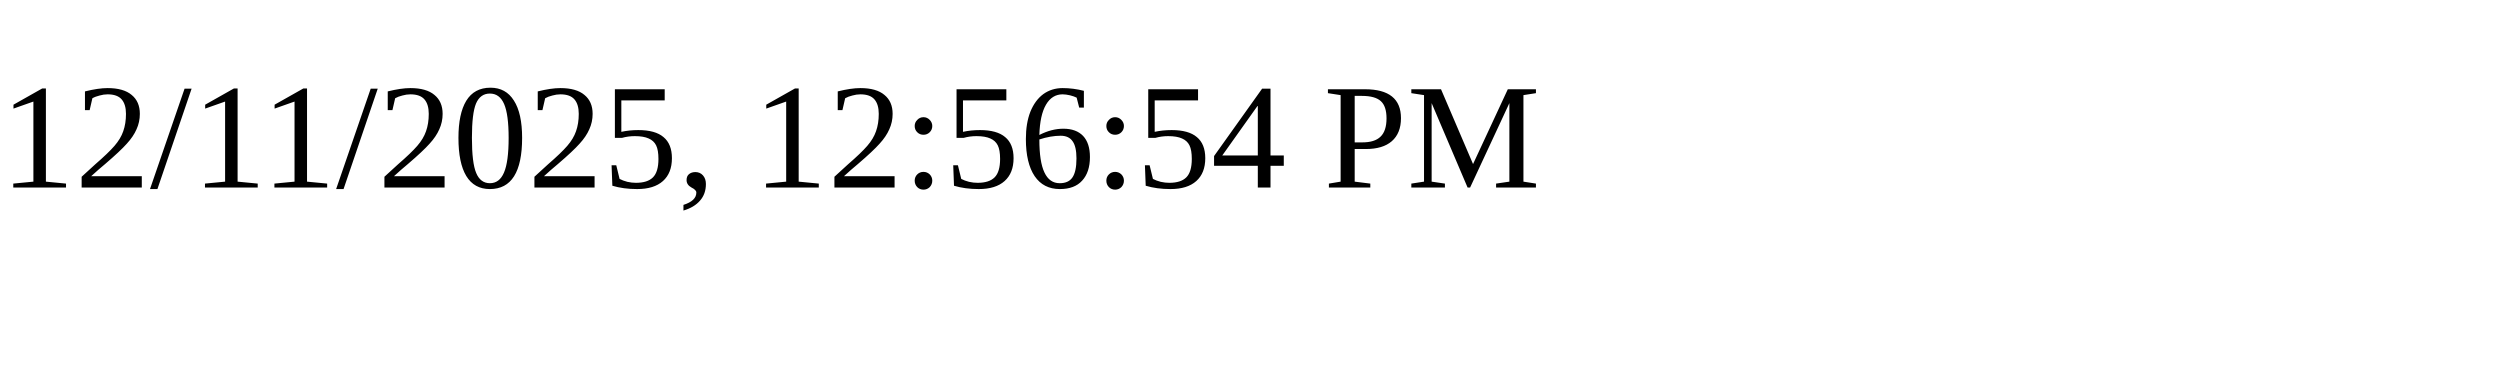
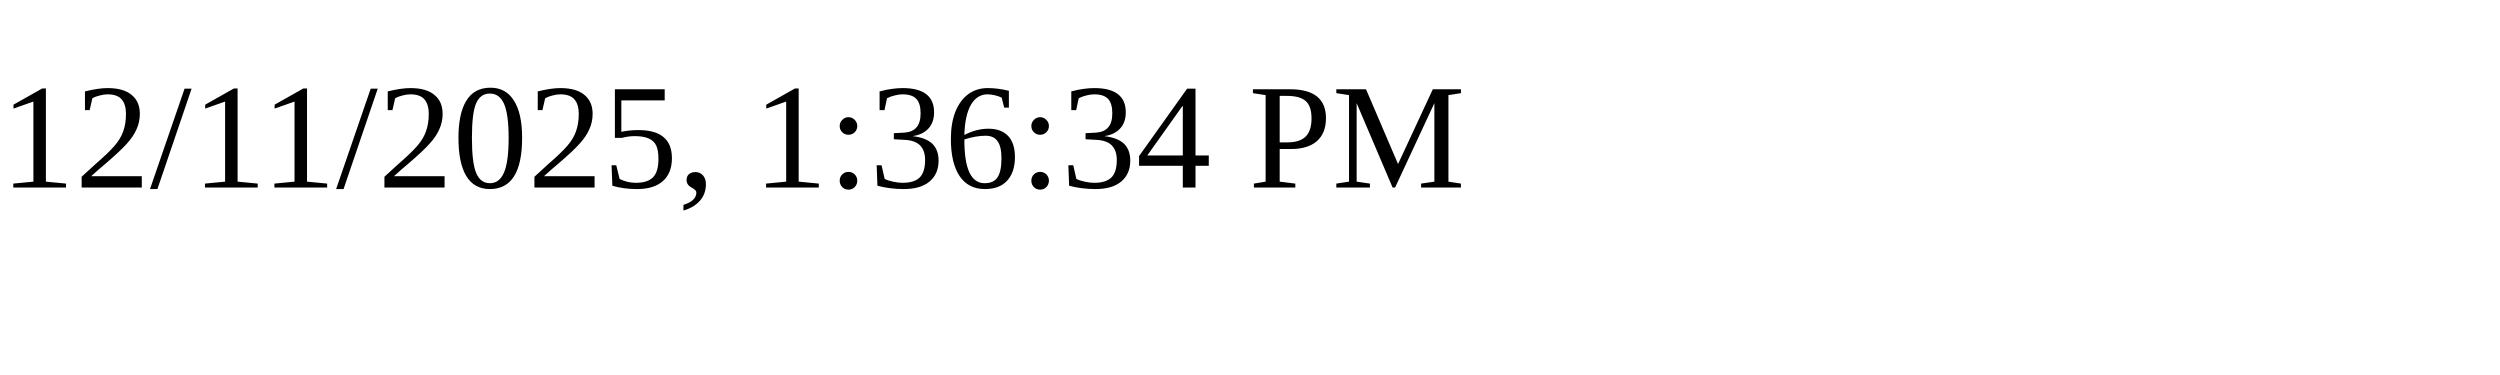
<svg xmlns="http://www.w3.org/2000/svg" height="30" width="200">
-   <text x="0" y="15">12/11/2025, 12:56:54 PM</text>
+   <text x="0" y="15">12/11/2025, 1:36:34 PM</text>
</svg>
